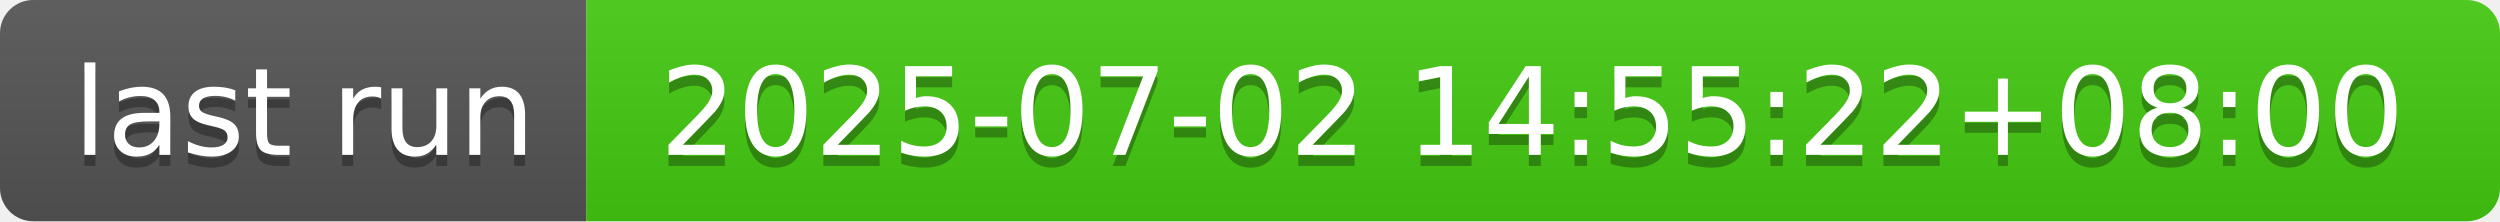
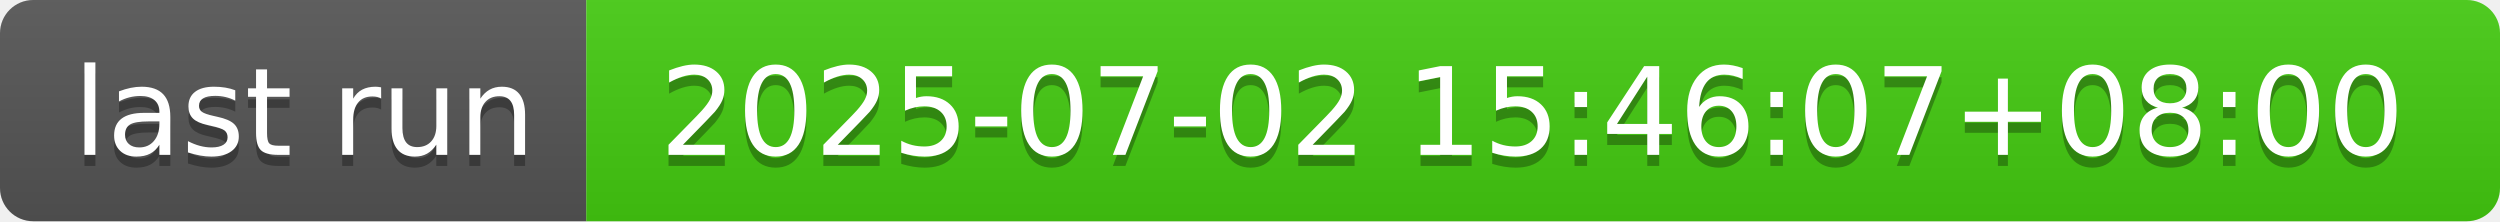
- <svg xmlns="http://www.w3.org/2000/svg" width="226" height="20" role="img" aria-label="last run: 2025-07-02 14:55:22+08:00">
+ <svg xmlns="http://www.w3.org/2000/svg" width="226" height="20" role="img" aria-label="last run: 2025-07-02 15:46:07+08:00">
  <linearGradient id="s" x2="0" y2="100%">
    <stop offset="0" stop-color="#bbb" stop-opacity=".1" />
    <stop offset="1" stop-opacity=".1" />
  </linearGradient>
  <clipPath id="r">
    <rect width="226" height="20" rx="3" fill="#fff" />
  </clipPath>
  <g clip-path="url(#r)">
    <rect width="53" height="20" fill="#555" />
    <rect x="53" width="173" height="20" fill="#4c1" />
    <rect width="226" height="20" fill="url(#s)" />
  </g>
  <g fill="#fff" text-anchor="middle" font-family="Verdana,Geneva,DejaVu Sans,sans-serif" text-rendering="geometricPrecision" font-size="110">
    <text aria-hidden="true" x="275" y="150" fill="#010101" fill-opacity=".3" transform="scale(.1)" textLength="430">last run</text>
    <text x="275" y="140" transform="scale(.1)" fill="#fff" textLength="430">last run</text>
-     <text aria-hidden="true" x="1385" y="150" fill="#010101" fill-opacity=".3" transform="scale(.1)" textLength="1630">2025-07-02 14:55:22+08:00</text>
-     <text x="1385" y="140" transform="scale(.1)" fill="#fff" textLength="1630">2025-07-02 14:55:22+08:00</text>
+     <text aria-hidden="true" x="1385" y="150" fill="#010101" fill-opacity=".3" transform="scale(.1)" textLength="1630">2025-07-02 15:46:07+08:00</text>
+     <text x="1385" y="140" transform="scale(.1)" fill="#fff" textLength="1630">2025-07-02 15:46:07+08:00</text>
  </g>
</svg>
